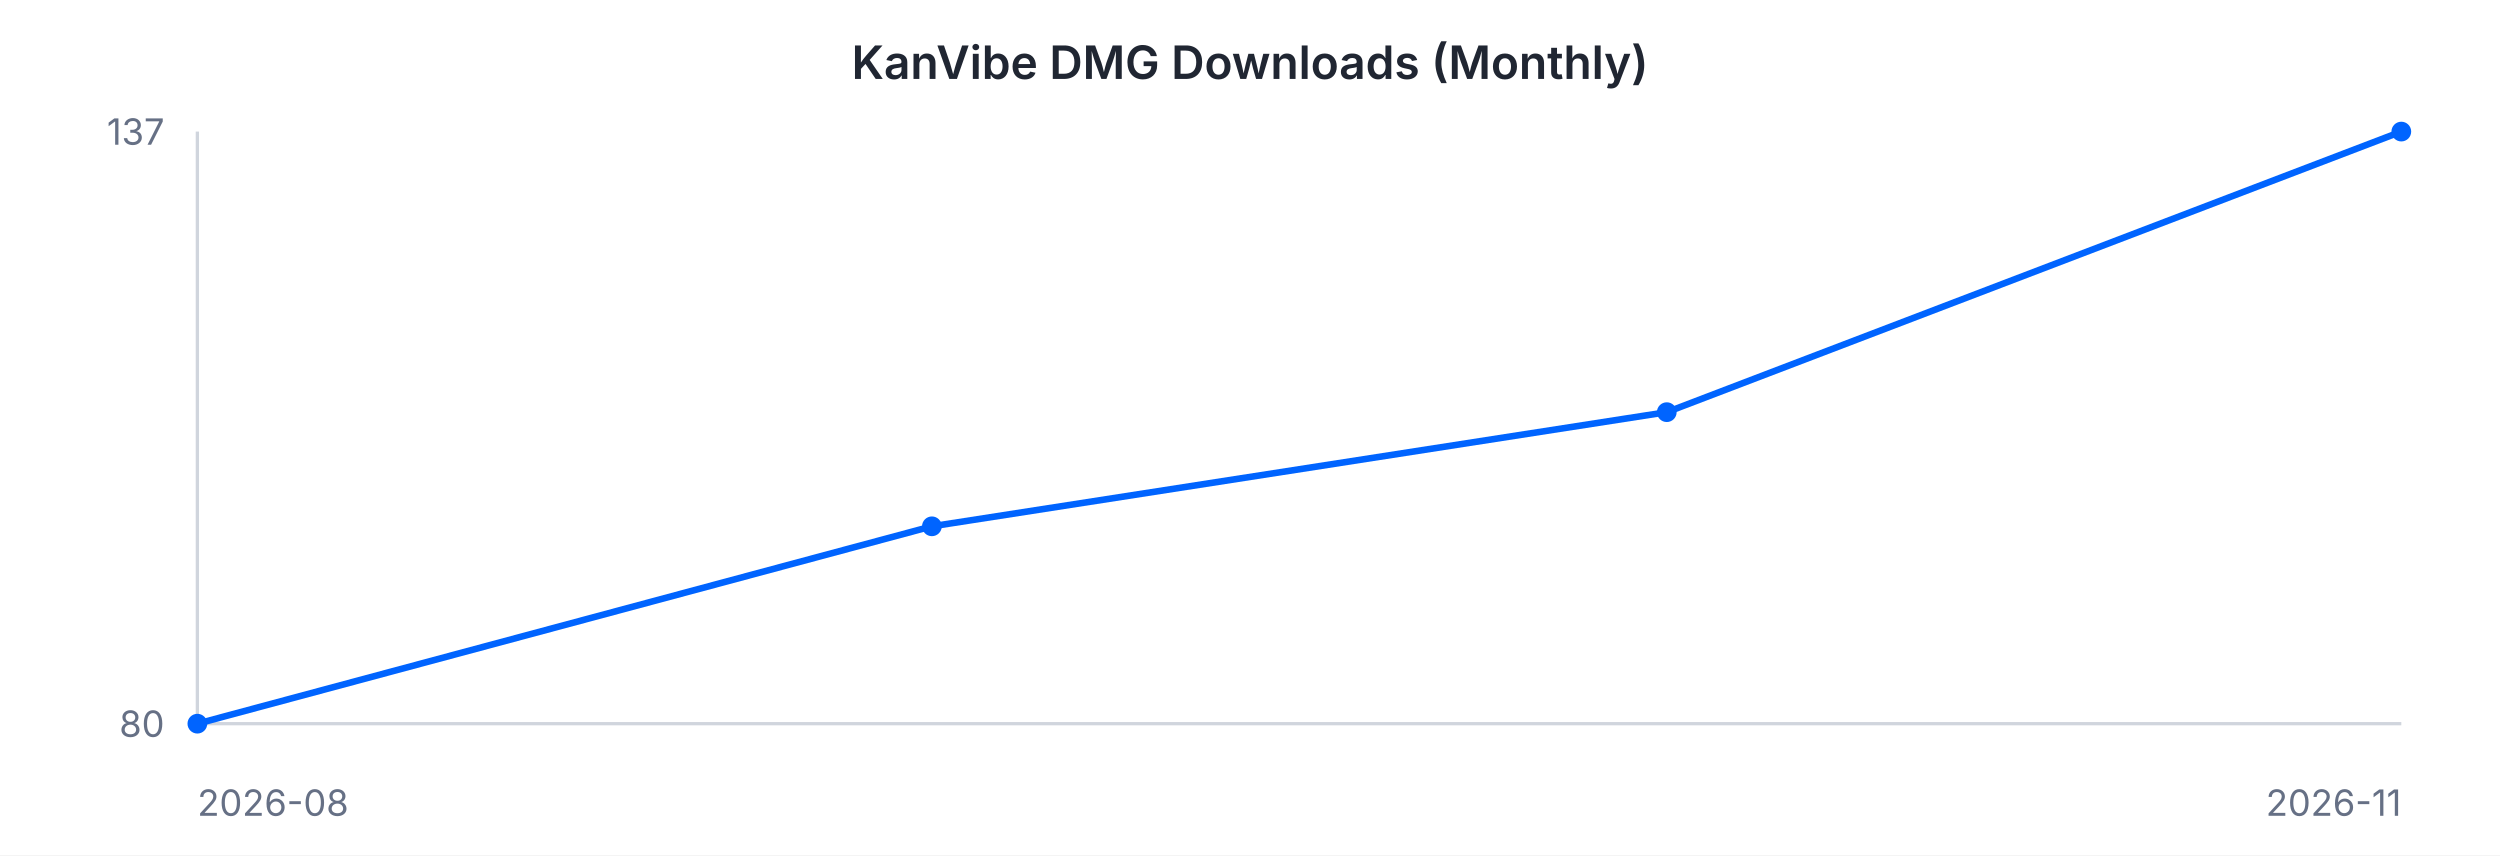
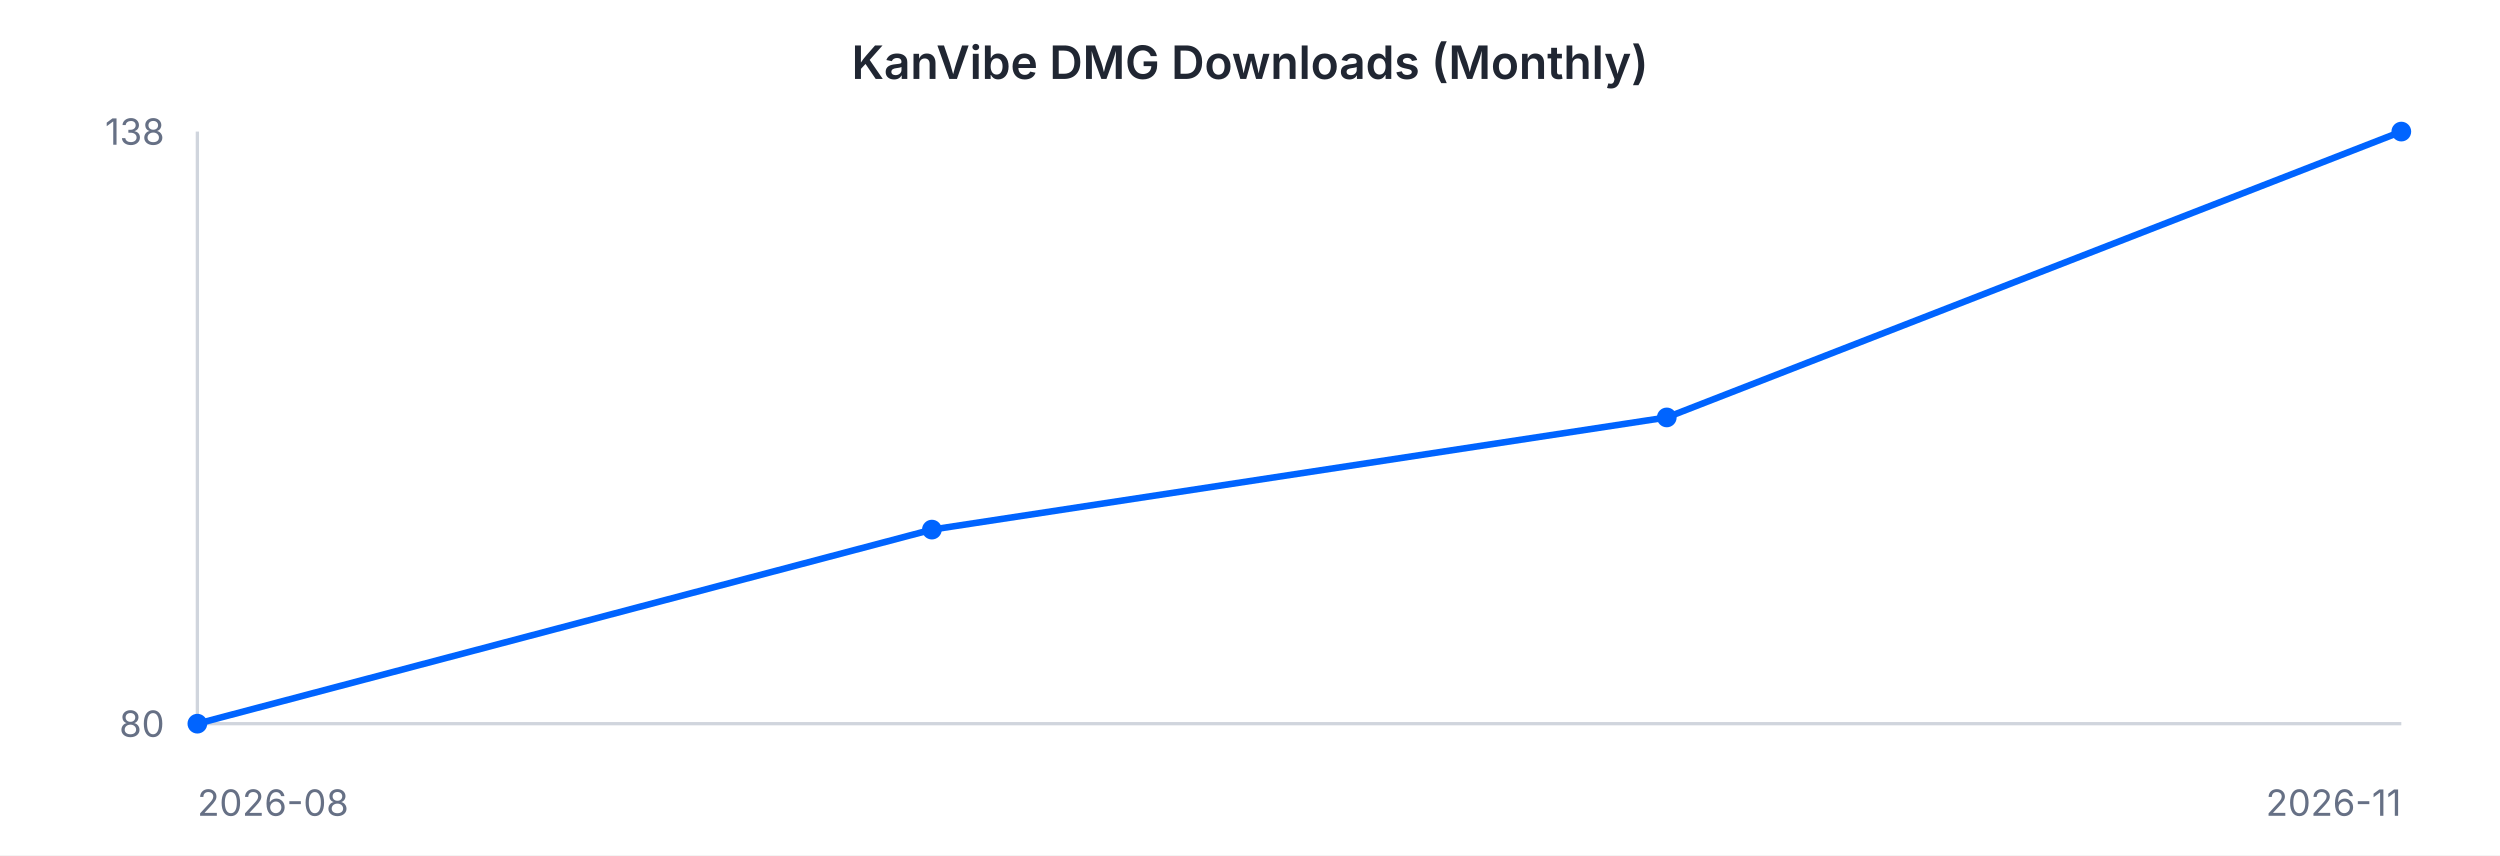
<svg xmlns="http://www.w3.org/2000/svg" width="760" height="260" viewBox="0 0 760 260" font-family="-apple-system, BlinkMacSystemFont, 'Segoe UI', sans-serif">
  <rect width="760" height="260" fill="#ffffff" />
  <text x="380" y="24" text-anchor="middle" font-size="14" font-weight="600" fill="#202632">KanVibe DMG Downloads (Monthly)</text>
  <line x1="60" y1="40" x2="60" y2="220" stroke="#d0d5dd" stroke-width="1" />
  <line x1="60" y1="220" x2="730" y2="220" stroke="#d0d5dd" stroke-width="1" />
-   <path d="M 60.0 220.0 L 283.3 160.0 L 506.7 125.3 L 730.0 40.0" fill="none" stroke="#0064FF" stroke-width="2" />
+   <path d="M 60.0 220.0 L 283.3 161.0 L 506.7 126.9 L 730.0 40.0" fill="none" stroke="#0064FF" stroke-width="2" />
  <circle cx="60.0" cy="220.0" r="3" fill="#0064FF" />
-   <circle cx="283.3" cy="160.0" r="3" fill="#0064FF" />
-   <circle cx="506.7" cy="125.3" r="3" fill="#0064FF" />
+   <circle cx="283.3" cy="161.0" r="3" fill="#0064FF" />
+   <circle cx="506.7" cy="126.9" r="3" fill="#0064FF" />
  <circle cx="730.0" cy="40.0" r="3" fill="#0064FF" />
-   <text x="50" y="44" text-anchor="end" font-size="11" fill="#667085">137</text>
+   <text x="50" y="44" text-anchor="end" font-size="11" fill="#667085">138</text>
  <text x="50" y="224" text-anchor="end" font-size="11" fill="#667085">80</text>
  <text x="60" y="248" text-anchor="start" font-size="11" fill="#667085">2026-08</text>
  <text x="730" y="248" text-anchor="end" font-size="11" fill="#667085">2026-11</text>
</svg>
